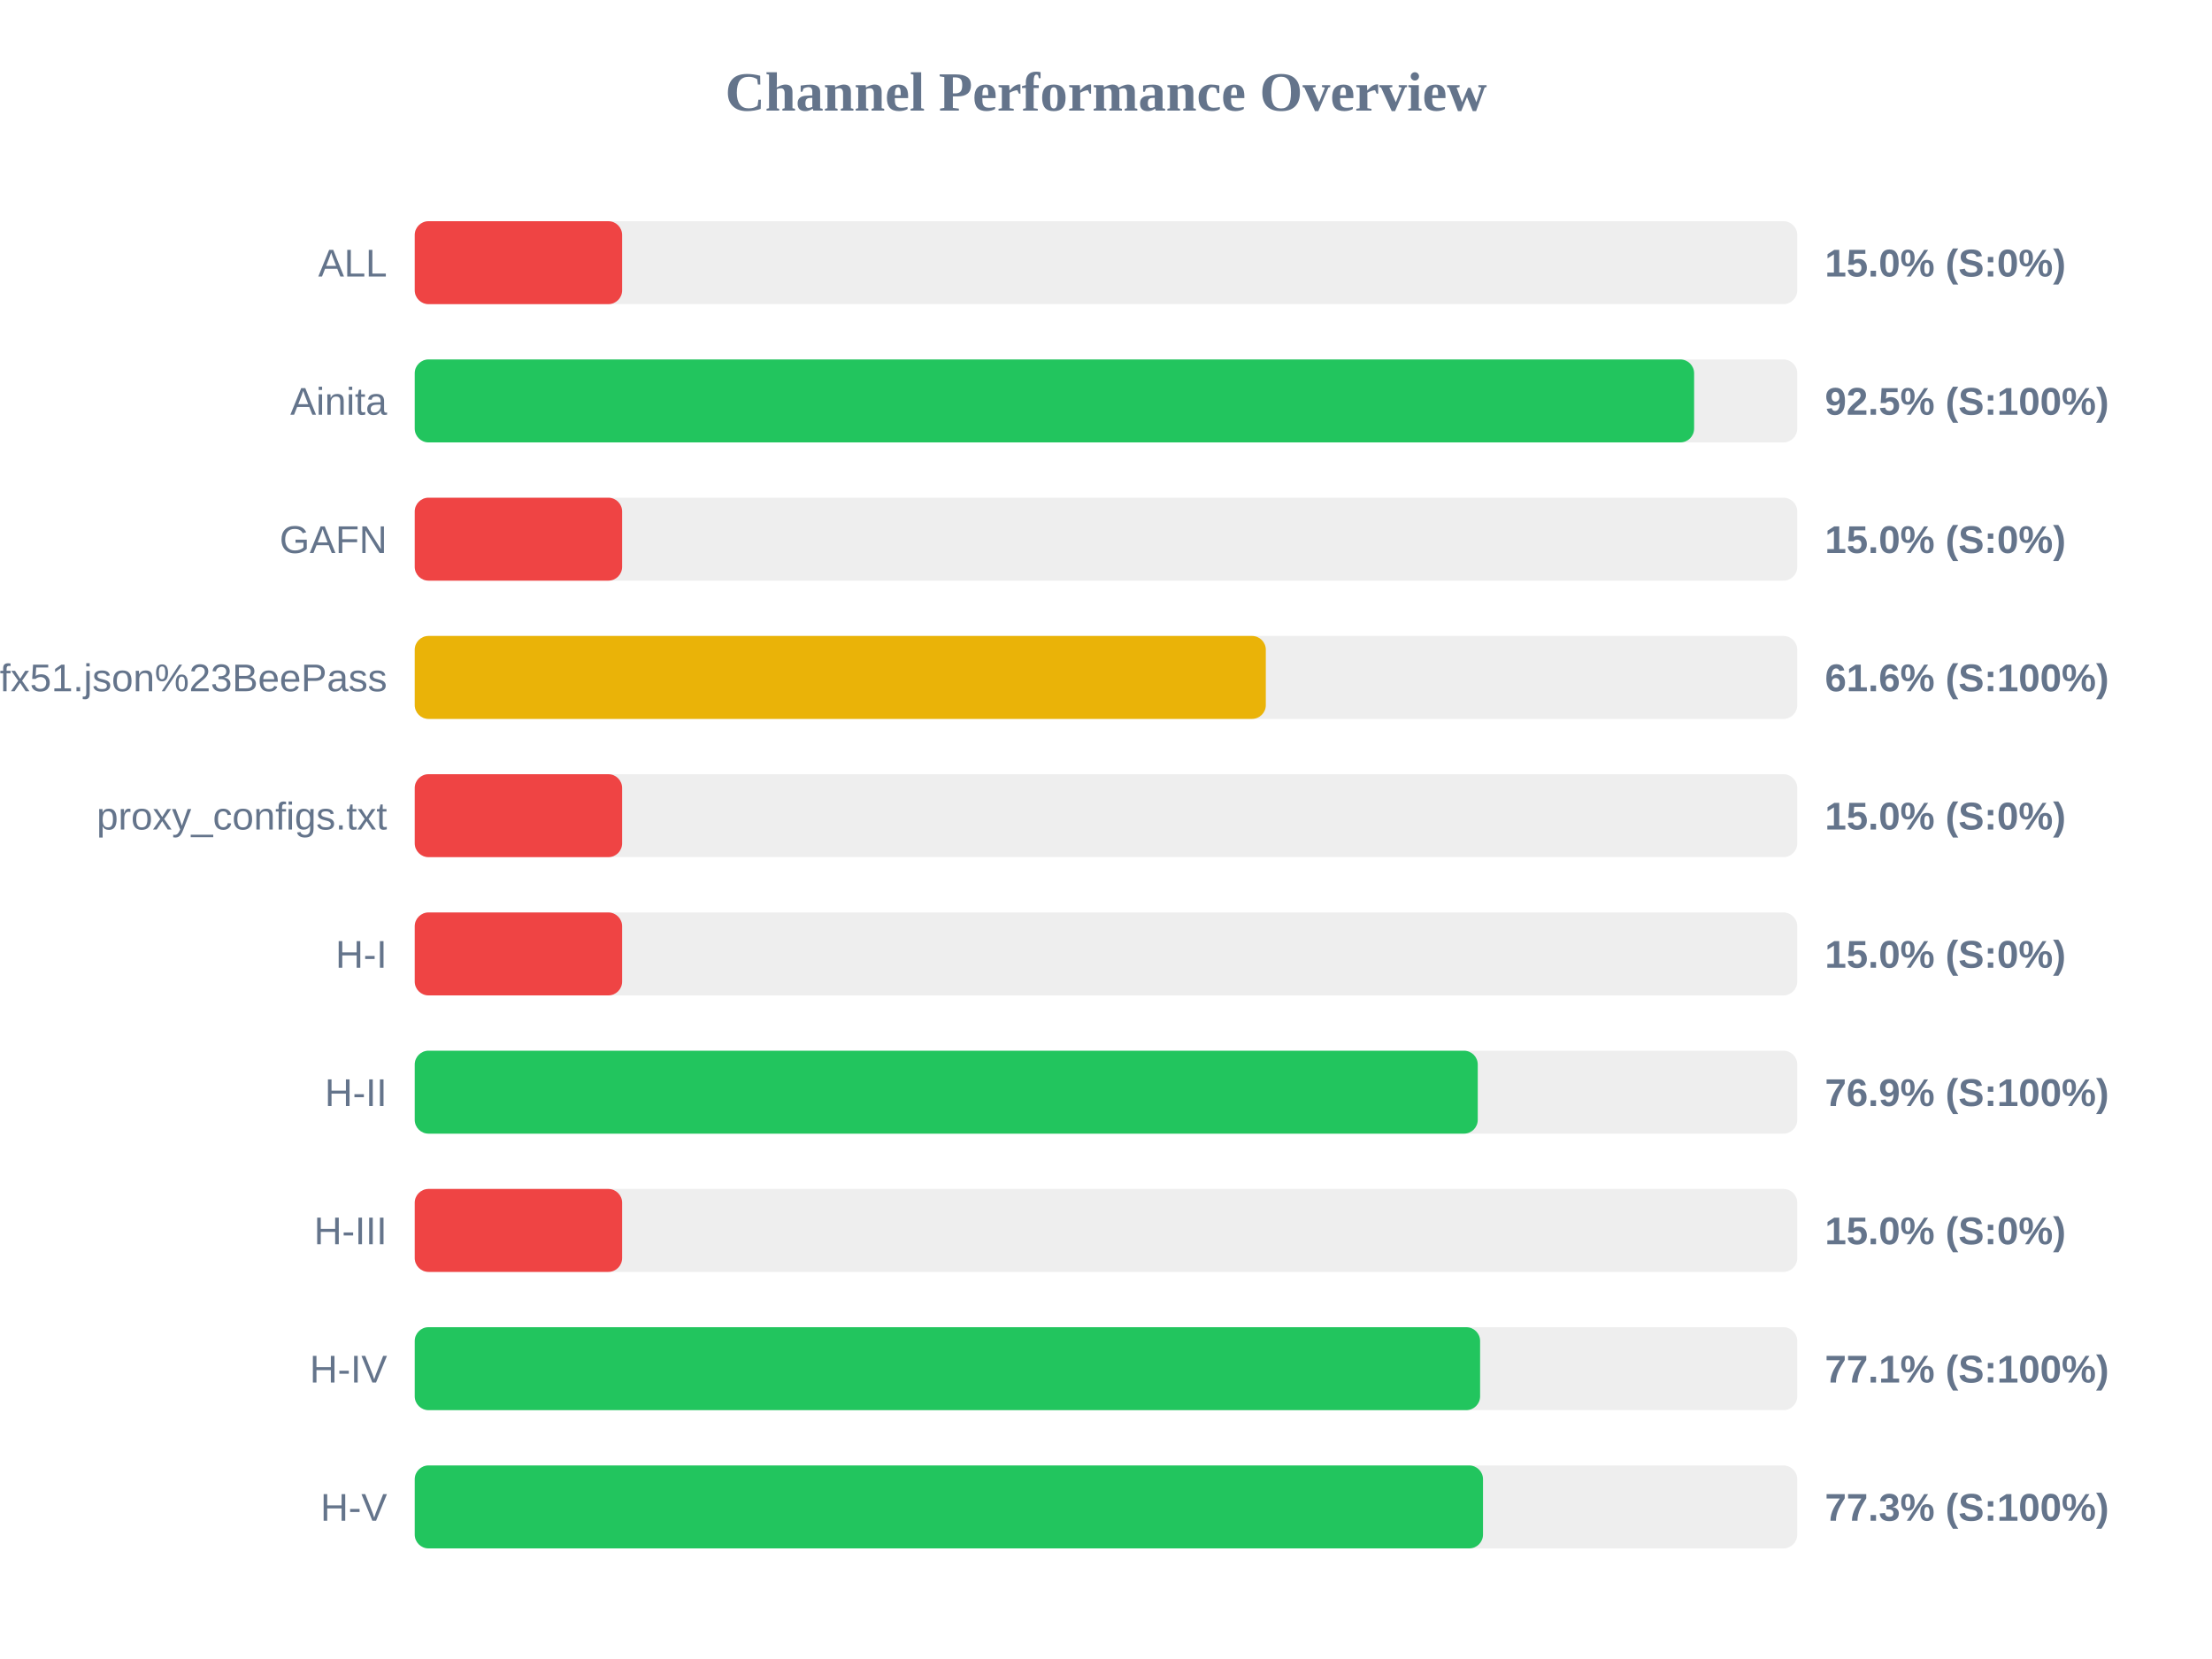
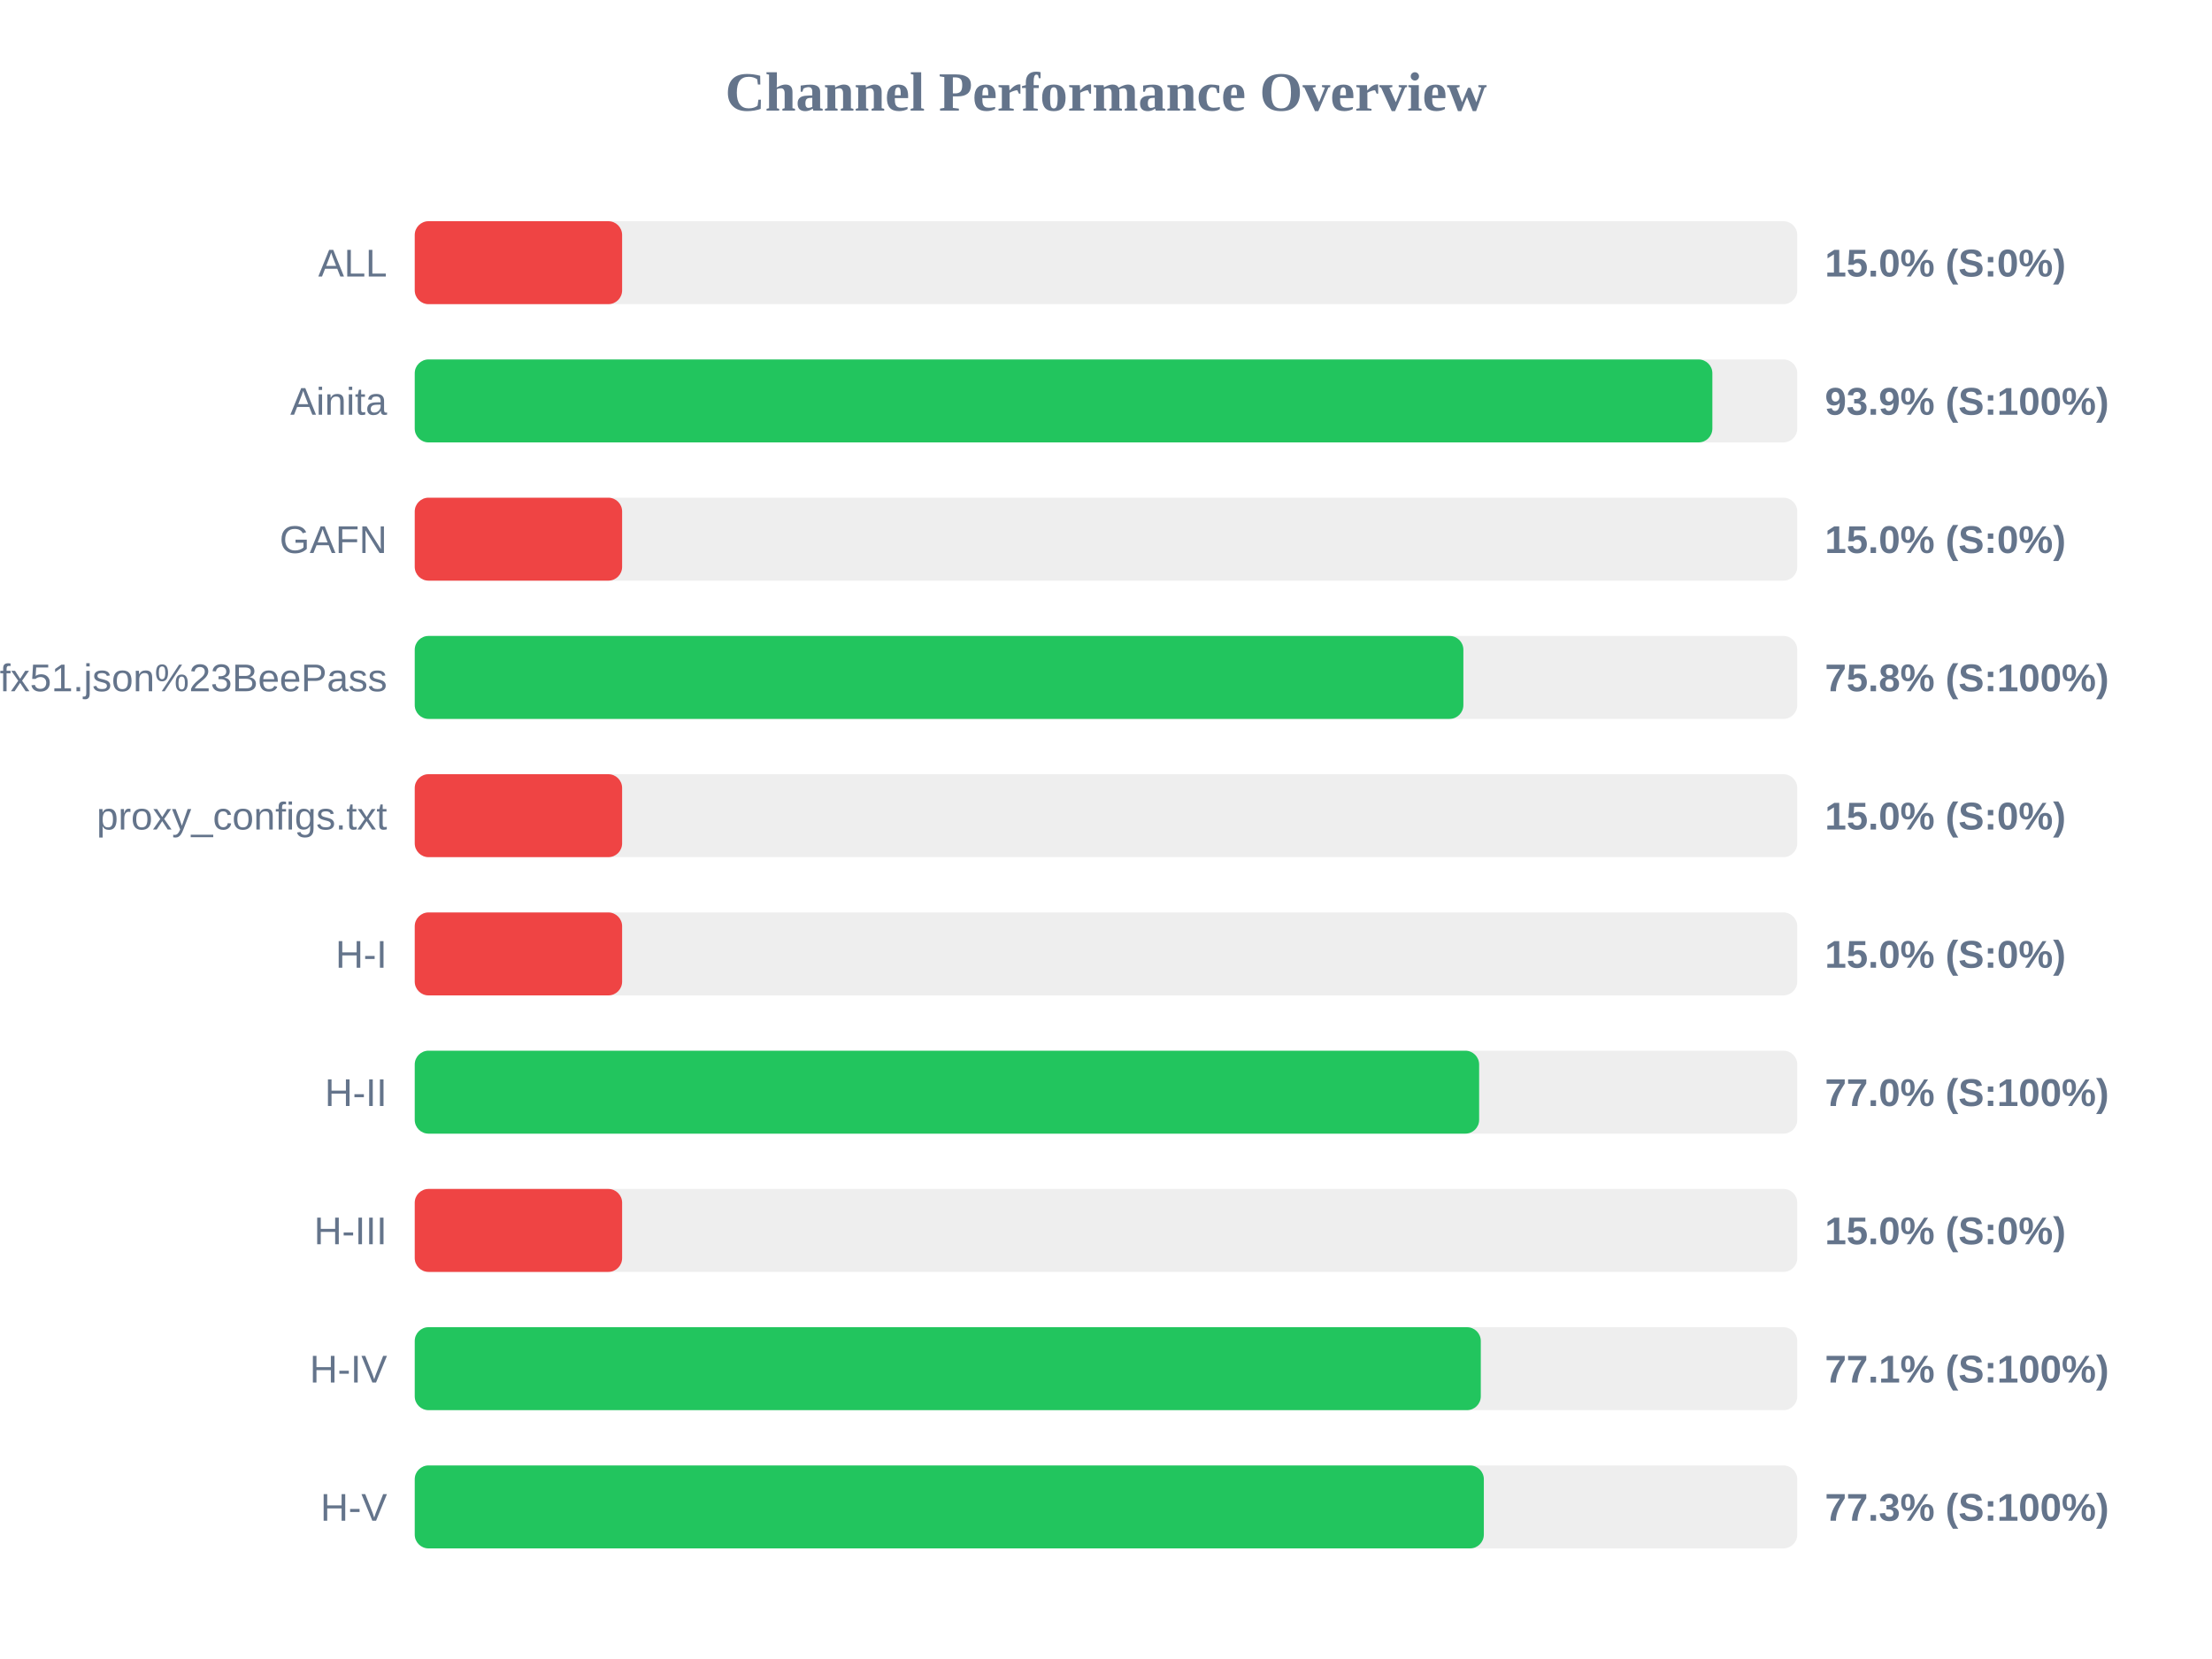
<svg xmlns="http://www.w3.org/2000/svg" width="800" height="600" version="1.1">
  <style>
        .row { font: 14px Arial; fill: #64748b; }
        .score { font: bold 14px Arial; fill: #64748b; }
    </style>
  <text x="400" y="40" text-anchor="middle" font-size="20px" font-weight="bold" fill="#64748b">Channel Performance Overview</text>
  <rect x="150" y="80" width="500" height="30" fill="#eee" rx="5" />
  <rect x="150" y="80" width="75.0" height="30" fill="#ef4444" rx="5" />
  <text x="140" y="100" text-anchor="end" class="row">ALL</text>
  <text x="660" y="100" text-anchor="start" class="score">15.0% (S:0%)</text>
  <rect x="150" y="130" width="500" height="30" fill="#eee" rx="5" />
-   <rect x="150" y="130" width="462.7" height="30" fill="#22c55e" rx="5" />
+   <rect x="150" y="130" width="469.3" height="30" fill="#22c55e" rx="5" />
  <text x="140" y="150" text-anchor="end" class="row">Ainita</text>
-   <text x="660" y="150" text-anchor="start" class="score">92.5% (S:100%)</text>
+   <text x="660" y="150" text-anchor="start" class="score">93.9% (S:100%)</text>
  <rect x="150" y="180" width="500" height="30" fill="#eee" rx="5" />
  <rect x="150" y="180" width="75.0" height="30" fill="#ef4444" rx="5" />
  <text x="140" y="200" text-anchor="end" class="row">GAFN</text>
  <text x="660" y="200" text-anchor="start" class="score">15.0% (S:0%)</text>
  <rect x="150" y="230" width="500" height="30" fill="#eee" rx="5" />
-   <rect x="150" y="230" width="307.8" height="30" fill="#eab308" rx="5" />
+   <rect x="150" y="230" width="379.25" height="30" fill="#22c55e" rx="5" />
  <text x="140" y="250" text-anchor="end" class="row">sub?s=ssconf%3A%2F%2Fs3.amazonaws.com%2Fbeedynconprd%2Fzf38bv6oxi1nv3wfkpmxyfl8yj5fargza3foantoalu16vznl0ckxx7bgf1ufx51.json%23BeePass</text>
-   <text x="660" y="250" text-anchor="start" class="score">61.6% (S:100%)</text>
+   <text x="660" y="250" text-anchor="start" class="score">75.8% (S:100%)</text>
  <rect x="150" y="280" width="500" height="30" fill="#eee" rx="5" />
  <rect x="150" y="280" width="75.0" height="30" fill="#ef4444" rx="5" />
  <text x="140" y="300" text-anchor="end" class="row">proxy_configs.txt</text>
  <text x="660" y="300" text-anchor="start" class="score">15.0% (S:0%)</text>
  <rect x="150" y="330" width="500" height="30" fill="#eee" rx="5" />
  <rect x="150" y="330" width="75.0" height="30" fill="#ef4444" rx="5" />
  <text x="140" y="350" text-anchor="end" class="row">H-I</text>
  <text x="660" y="350" text-anchor="start" class="score">15.0% (S:0%)</text>
  <rect x="150" y="380" width="500" height="30" fill="#eee" rx="5" />
-   <rect x="150" y="380" width="384.45" height="30" fill="#22c55e" rx="5" />
+   <rect x="150" y="380" width="384.95" height="30" fill="#22c55e" rx="5" />
  <text x="140" y="400" text-anchor="end" class="row">H-II</text>
-   <text x="660" y="400" text-anchor="start" class="score">76.9% (S:100%)</text>
+   <text x="660" y="400" text-anchor="start" class="score">77.0% (S:100%)</text>
  <rect x="150" y="430" width="500" height="30" fill="#eee" rx="5" />
  <rect x="150" y="430" width="75.0" height="30" fill="#ef4444" rx="5" />
  <text x="140" y="450" text-anchor="end" class="row">H-III</text>
  <text x="660" y="450" text-anchor="start" class="score">15.0% (S:0%)</text>
  <rect x="150" y="480" width="500" height="30" fill="#eee" rx="5" />
-   <rect x="150" y="480" width="385.3" height="30" fill="#22c55e" rx="5" />
+   <rect x="150" y="480" width="385.55" height="30" fill="#22c55e" rx="5" />
  <text x="140" y="500" text-anchor="end" class="row">H-IV</text>
  <text x="660" y="500" text-anchor="start" class="score">77.1% (S:100%)</text>
  <rect x="150" y="530" width="500" height="30" fill="#eee" rx="5" />
-   <rect x="150" y="530" width="386.35" height="30" fill="#22c55e" rx="5" />
+   <rect x="150" y="530" width="386.65" height="30" fill="#22c55e" rx="5" />
  <text x="140" y="550" text-anchor="end" class="row">H-V</text>
  <text x="660" y="550" text-anchor="start" class="score">77.3% (S:100%)</text>
</svg>
